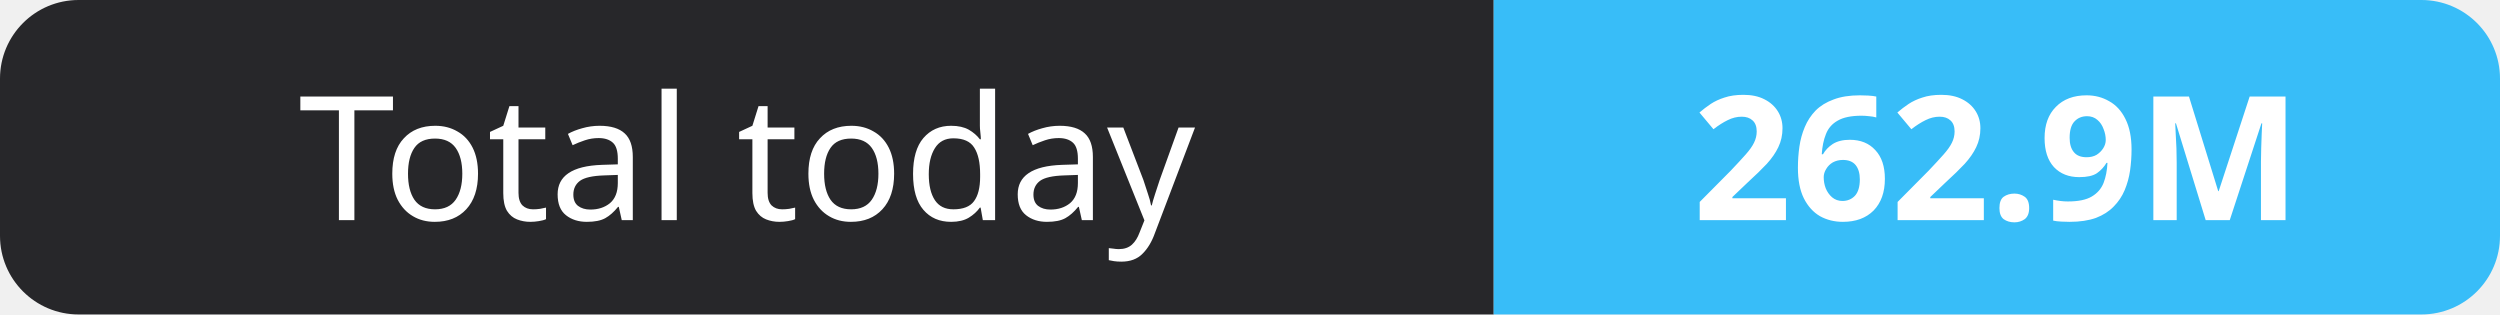
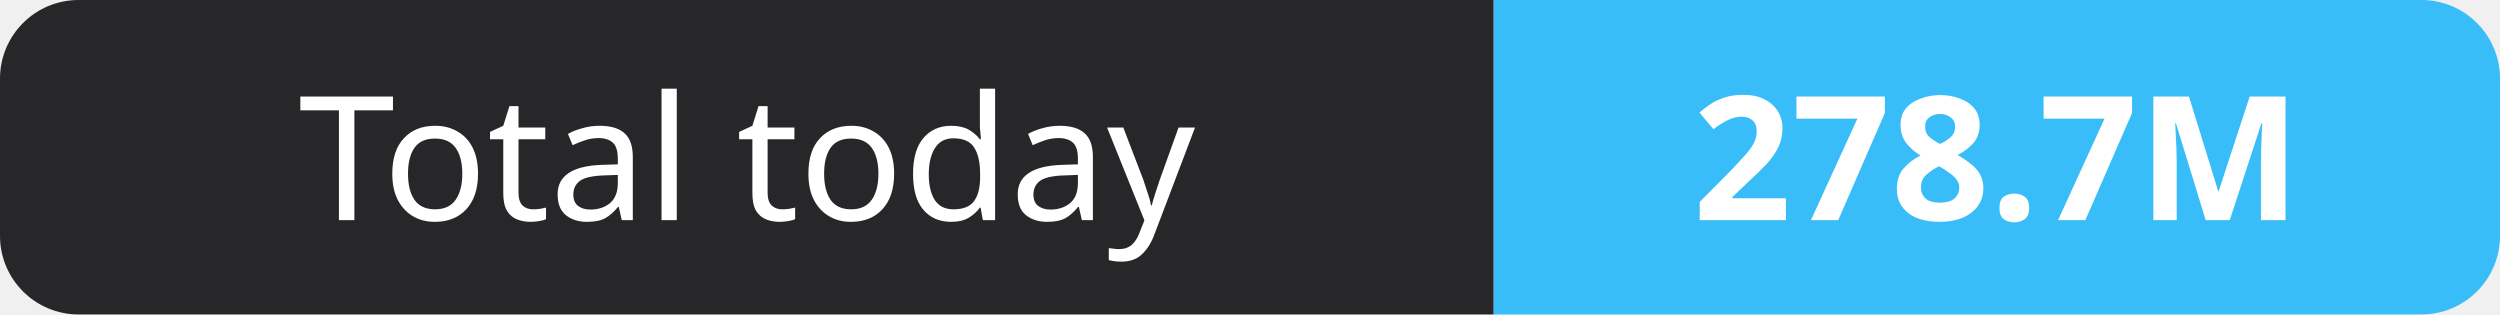
- <svg xmlns="http://www.w3.org/2000/svg" width="159" height="20" role="img" aria-label="Total today: 262.9M">
+ <svg xmlns="http://www.w3.org/2000/svg" width="159" height="20" role="img" aria-label="Total today: 278.7M">
  <clipPath id="r">
    <rect width="159" height="20" rx="5" fill="#fff" />
  </clipPath>
  <g clip-path="url(#r)">
    <rect width="95" height="20" fill="#27272a" />
    <rect x="95" width="64" height="20" fill="#38bdf8" />
  </g>
  <g fill="#fff" text-anchor="middle" font-family="Verdana,Geneva,sans-serif" font-size="11">
    <text x="47.5" y="14">Total today</text>
-     <text x="127.0" y="14" font-weight="700">262.9M</text>
+     <text x="127.0" y="14" font-weight="700">278.7M</text>
  </g>
</svg>
